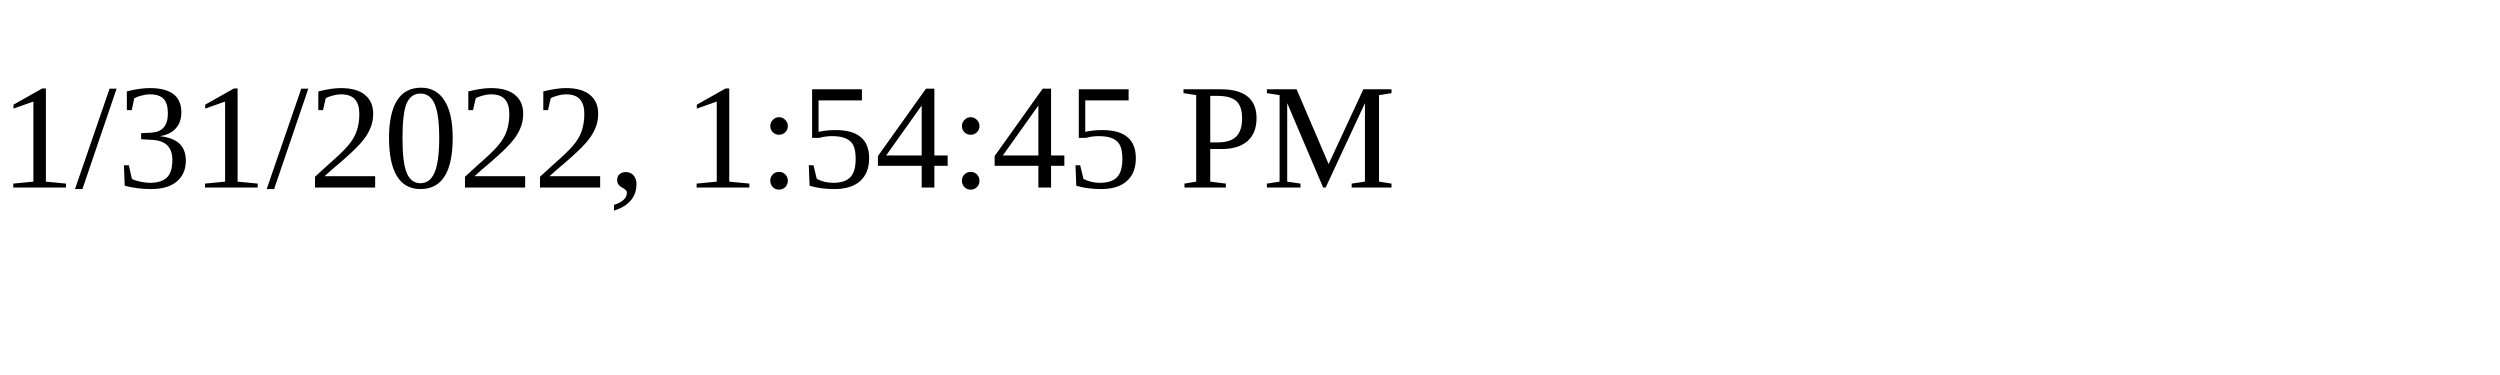
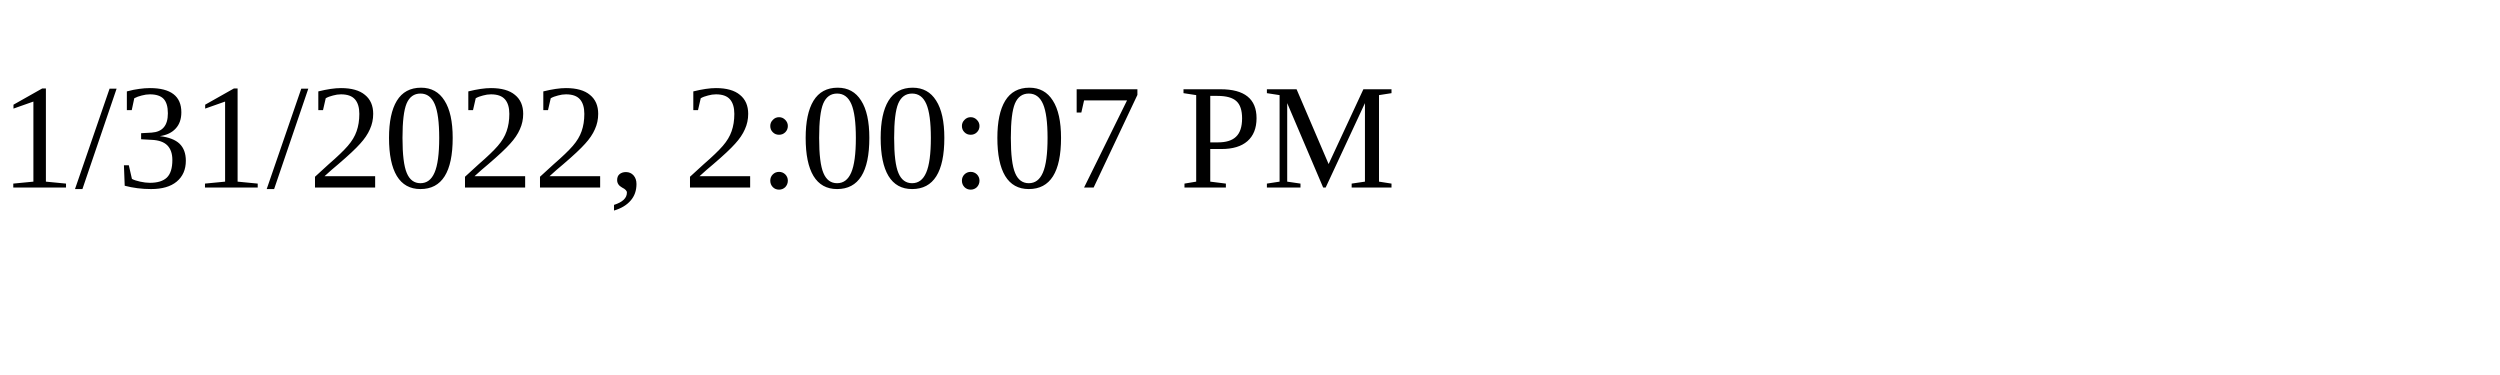
<svg xmlns="http://www.w3.org/2000/svg" height="30" width="200">
-   <text x="0" y="15">1/31/2022, 1:54:45 PM</text>
+   <text x="0" y="15">1/31/2022, 2:00:07 PM</text>
</svg>
